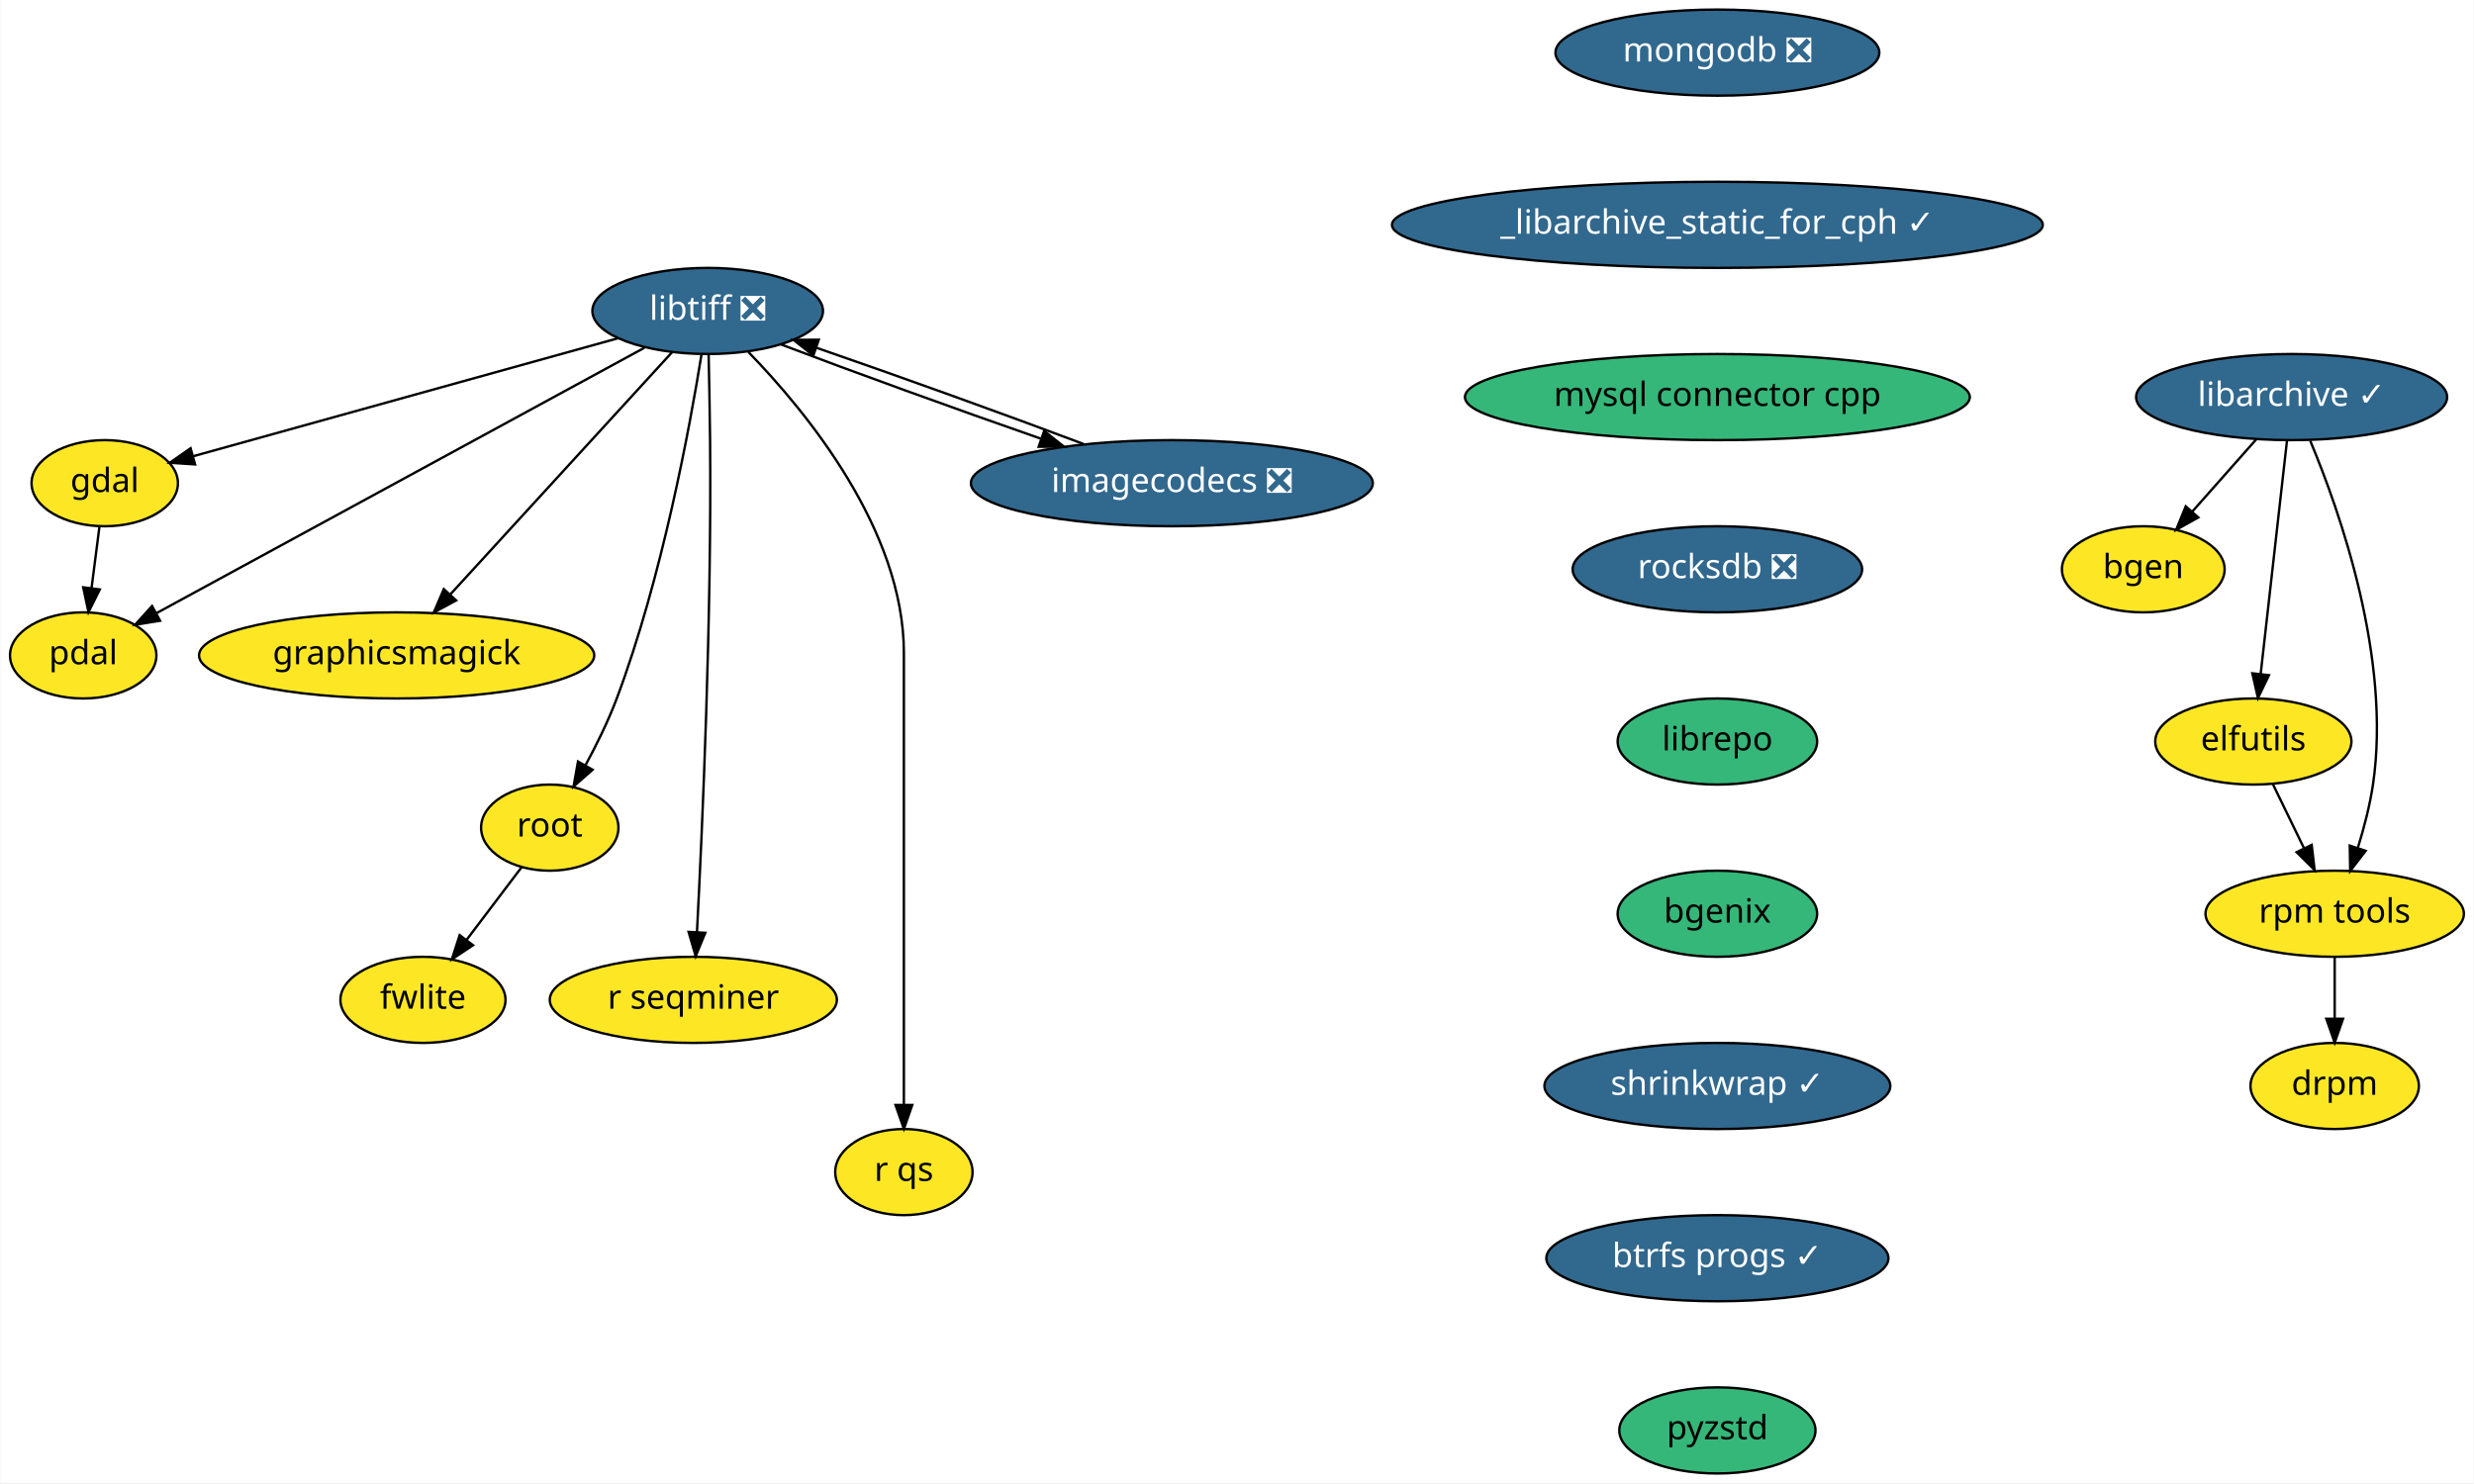
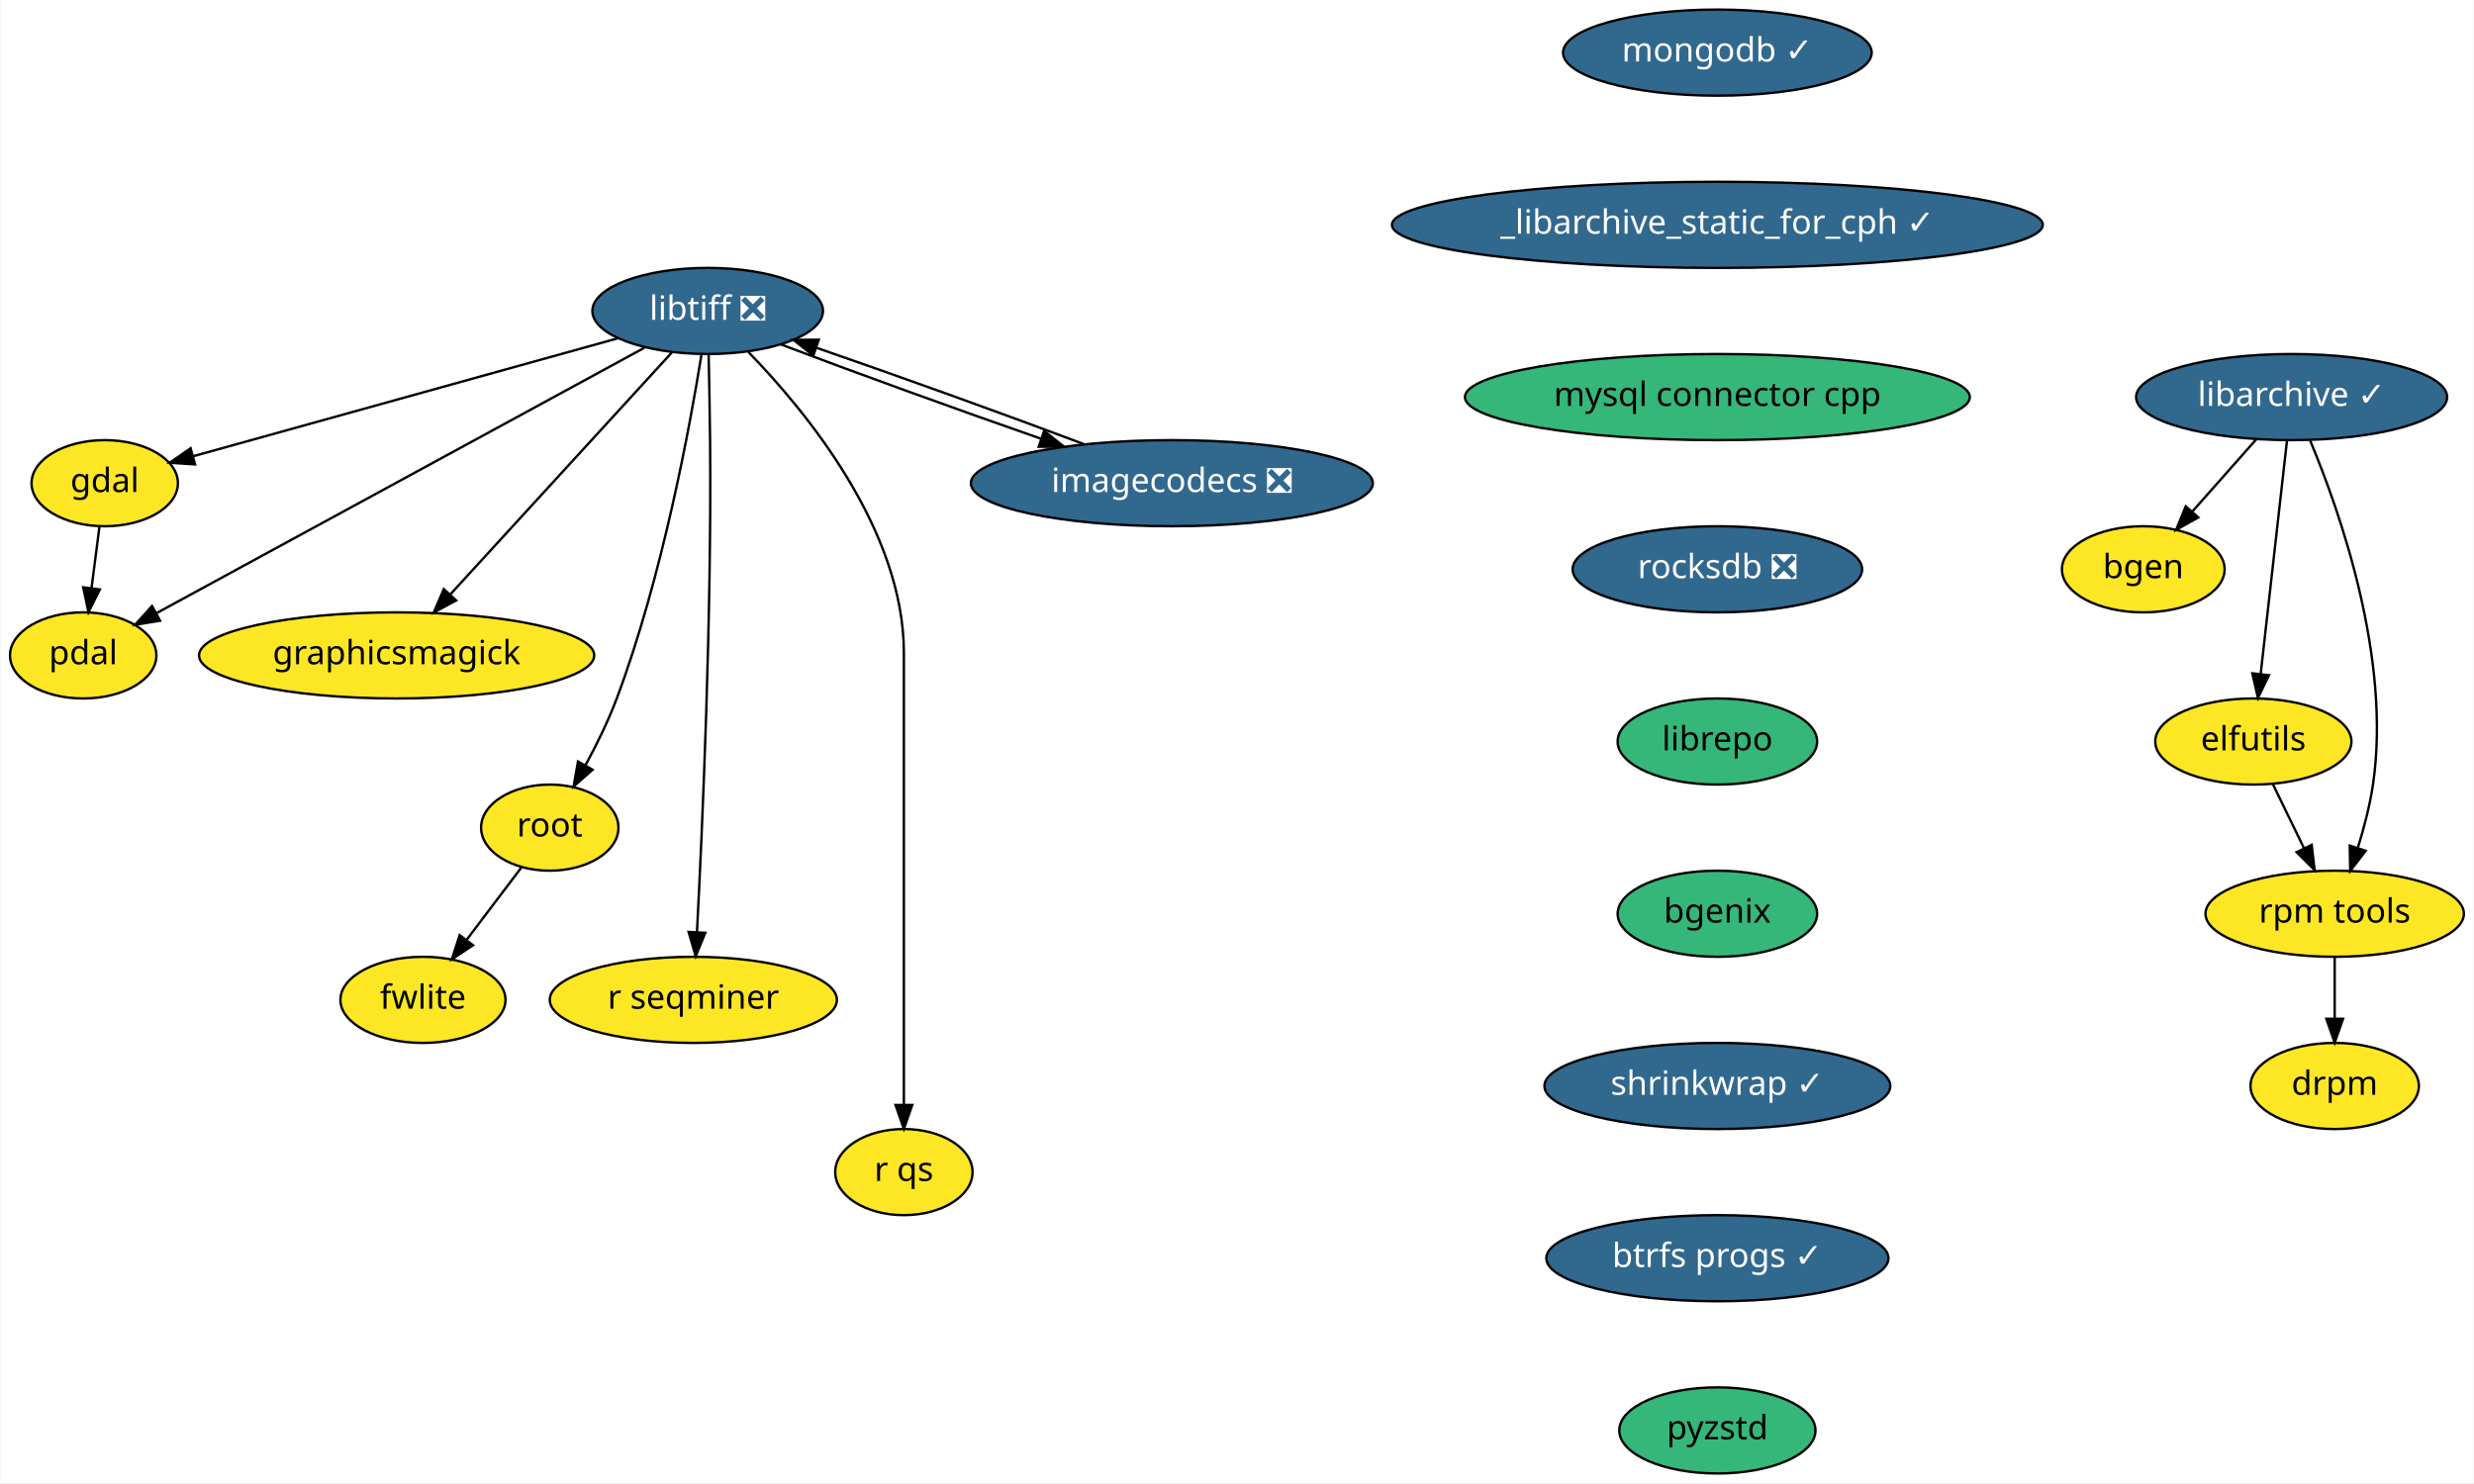
<svg xmlns="http://www.w3.org/2000/svg" xmlns:xlink="http://www.w3.org/1999/xlink" width="1034pt" height="620pt" viewBox="0.00 0.00 1033.55 620.00">
  <g id="graph0" class="graph" transform="scale(1 1) rotate(0) translate(4 616)">
    <polygon fill="white" stroke="transparent" points="-4,4 -4,-616 1029.55,-616 1029.55,4 -4,4" />
    <g id="node1" class="node">
      <g id="a_node1">
        <a xlink:href="https://github.com/conda-forge/bgen-feedstock" xlink:title="bgen">
          <ellipse fill="#fde725" stroke="black" cx="891.55" cy="-378" rx="34" ry="18" />
          <text text-anchor="middle" x="891.55" y="-374.3" font-family="Times-Roman" font-size="14.00">bgen</text>
        </a>
      </g>
    </g>
    <g id="node2" class="node">
      <g id="a_node2">
        <a xlink:href="https://github.com/conda-forge/elfutils-feedstock" xlink:title="elfutils">
          <ellipse fill="#fde725" stroke="black" cx="937.55" cy="-306" rx="41" ry="18" />
          <text text-anchor="middle" x="937.55" y="-302.3" font-family="Times-Roman" font-size="14.00">elfutils</text>
        </a>
      </g>
    </g>
    <g id="node3" class="node">
      <g id="a_node3">
        <a xlink:href="https://github.com/conda-forge/rpm-tools-feedstock" xlink:title="rpm tools">
          <ellipse fill="#fde725" stroke="black" cx="971.55" cy="-234" rx="54" ry="18" />
          <text text-anchor="middle" x="971.55" y="-230.3" font-family="Times-Roman" font-size="14.00">rpm tools</text>
        </a>
      </g>
    </g>
    <g id="edge1" class="edge">
      <path fill="none" stroke="black" d="M945.78,-288.05C949.65,-280.09 954.35,-270.41 958.67,-261.51" />
      <polygon fill="black" stroke="black" points="961.94,-262.8 963.16,-252.28 955.64,-259.74 961.94,-262.8" />
    </g>
    <g id="node4" class="node">
      <g id="a_node4">
        <a xlink:href="https://github.com/conda-forge/drpm-feedstock" xlink:title="drpm">
          <ellipse fill="#fde725" stroke="black" cx="971.55" cy="-162" rx="35.19" ry="18" />
          <text text-anchor="middle" x="971.55" y="-158.3" font-family="Times-Roman" font-size="14.00">drpm</text>
        </a>
      </g>
    </g>
    <g id="edge2" class="edge">
      <path fill="none" stroke="black" d="M971.55,-215.7C971.55,-207.98 971.55,-198.71 971.55,-190.11" />
      <polygon fill="black" stroke="black" points="975.05,-190.1 971.55,-180.1 968.05,-190.1 975.05,-190.1" />
    </g>
    <g id="node5" class="node">
      <g id="a_node5">
        <a xlink:href="https://github.com/conda-forge/gdal-feedstock" xlink:title="gdal">
          <ellipse fill="#fde725" stroke="black" cx="39.55" cy="-414" rx="30.59" ry="18" />
          <text text-anchor="middle" x="39.55" y="-410.3" font-family="Times-Roman" font-size="14.00">gdal</text>
        </a>
      </g>
    </g>
    <g id="node6" class="node">
      <g id="a_node6">
        <a xlink:href="https://github.com/conda-forge/pdal-feedstock" xlink:title="pdal">
          <ellipse fill="#fde725" stroke="black" cx="30.55" cy="-342" rx="30.59" ry="18" />
          <text text-anchor="middle" x="30.55" y="-338.3" font-family="Times-Roman" font-size="14.00">pdal</text>
        </a>
      </g>
    </g>
    <g id="edge3" class="edge">
      <path fill="none" stroke="black" d="M37.32,-395.7C36.33,-387.98 35.14,-378.71 34.03,-370.11" />
      <polygon fill="black" stroke="black" points="37.49,-369.58 32.75,-360.1 30.55,-370.47 37.49,-369.58" />
    </g>
    <g id="node7" class="node">
      <g id="a_node7">
        <a xlink:href="https://github.com/conda-forge/libarchive-feedstock/pull/60" xlink:title="libarchive ✓">
          <ellipse fill="#31688e" stroke="black" cx="953.55" cy="-450" rx="65" ry="18" />
          <text text-anchor="middle" x="953.55" y="-446.3" font-family="Times-Roman" font-size="14.00" fill="white">libarchive ✓</text>
        </a>
      </g>
    </g>
    <g id="edge4" class="edge">
      <path fill="none" stroke="black" d="M938.85,-432.41C930.83,-423.35 920.77,-411.99 911.99,-402.08" />
      <polygon fill="black" stroke="black" points="914.54,-399.68 905.29,-394.51 909.3,-404.32 914.54,-399.68" />
    </g>
    <g id="edge5" class="edge">
      <path fill="none" stroke="black" d="M951.62,-431.87C948.89,-407.67 943.88,-363.21 940.63,-334.39" />
      <polygon fill="black" stroke="black" points="944.08,-333.73 939.48,-324.19 937.13,-334.52 944.08,-333.73" />
    </g>
    <g id="edge6" class="edge">
      <path fill="none" stroke="black" d="M961.33,-431.73C973.61,-402.4 995.35,-340.85 987.55,-288 986.25,-279.21 983.8,-269.86 981.21,-261.5" />
      <polygon fill="black" stroke="black" points="984.49,-260.29 978.03,-251.9 977.85,-262.49 984.49,-260.29" />
    </g>
    <g id="node8" class="node">
      <g id="a_node8">
        <a xlink:href="https://github.com/conda-forge/libtiff-feedstock/pull/67" xlink:title="libtiff ❎">
          <ellipse fill="#31688e" stroke="black" cx="291.55" cy="-486" rx="48.19" ry="18" />
          <text text-anchor="middle" x="291.55" y="-482.3" font-family="Times-Roman" font-size="14.00" fill="white">libtiff ❎</text>
        </a>
      </g>
    </g>
    <g id="edge7" class="edge">
      <path fill="none" stroke="black" d="M254.09,-474.6C206.32,-461.33 124.21,-438.52 76.62,-425.3" />
      <polygon fill="black" stroke="black" points="77.3,-421.85 66.73,-422.55 75.43,-428.6 77.3,-421.85" />
    </g>
    <g id="edge8" class="edge">
      <path fill="none" stroke="black" d="M265.08,-470.6C216.41,-444.12 112.92,-387.82 61.24,-359.7" />
      <polygon fill="black" stroke="black" points="62.68,-356.5 52.22,-354.79 59.33,-362.65 62.68,-356.5" />
    </g>
    <g id="node9" class="node">
      <g id="a_node9">
        <a xlink:href="https://github.com/conda-forge/graphicsmagick-feedstock" xlink:title="graphicsmagick">
          <ellipse fill="#fde725" stroke="black" cx="161.55" cy="-342" rx="82.59" ry="18" />
          <text text-anchor="middle" x="161.55" y="-338.3" font-family="Times-Roman" font-size="14.00">graphicsmagick</text>
        </a>
      </g>
    </g>
    <g id="edge9" class="edge">
      <path fill="none" stroke="black" d="M276.63,-468.71C253.96,-443.94 210.64,-396.62 184.1,-367.64" />
      <polygon fill="black" stroke="black" points="186.43,-364.99 177.09,-359.98 181.26,-369.72 186.43,-364.99" />
    </g>
    <g id="node10" class="node">
      <g id="a_node10">
        <a xlink:href="https://github.com/conda-forge/root-feedstock" xlink:title="root">
          <ellipse fill="#fde725" stroke="black" cx="225.55" cy="-270" rx="28.7" ry="18" />
          <text text-anchor="middle" x="225.55" y="-266.3" font-family="Times-Roman" font-size="14.00">root</text>
        </a>
      </g>
    </g>
    <g id="edge10" class="edge">
      <path fill="none" stroke="black" d="M288.94,-467.66C284.12,-437.68 272.51,-374.55 253.55,-324 250,-314.55 245.13,-304.66 240.44,-296.02" />
      <polygon fill="black" stroke="black" points="243.44,-294.21 235.5,-287.21 237.34,-297.64 243.44,-294.21" />
    </g>
    <g id="node11" class="node">
      <g id="a_node11">
        <a xlink:href="https://github.com/conda-forge/r-seqminer-feedstock" xlink:title="r seqminer">
          <ellipse fill="#fde725" stroke="black" cx="285.55" cy="-198" rx="60" ry="18" />
          <text text-anchor="middle" x="285.55" y="-194.3" font-family="Times-Roman" font-size="14.00">r seqminer</text>
        </a>
      </g>
    </g>
    <g id="edge11" class="edge">
      <path fill="none" stroke="black" d="M291.95,-467.82C292.18,-457.44 292.43,-443.96 292.55,-432 293.25,-357.57 289.33,-269.83 287.07,-226.32" />
      <polygon fill="black" stroke="black" points="290.56,-226.04 286.53,-216.24 283.57,-226.41 290.56,-226.04" />
    </g>
    <g id="node12" class="node">
      <g id="a_node12">
        <a xlink:href="https://github.com/conda-forge/r-qs-feedstock" xlink:title="r qs">
          <ellipse fill="#fde725" stroke="black" cx="373.55" cy="-126" rx="28.7" ry="18" />
          <text text-anchor="middle" x="373.55" y="-122.3" font-family="Times-Roman" font-size="14.00">r qs</text>
        </a>
      </g>
    </g>
    <g id="edge12" class="edge">
      <path fill="none" stroke="black" d="M308.54,-468.85C332.56,-444.18 373.55,-394.53 373.55,-343 373.55,-343 373.55,-343 373.55,-269 373.55,-229 373.55,-182.65 373.55,-154.08" />
      <polygon fill="black" stroke="black" points="377.05,-154.05 373.55,-144.05 370.05,-154.05 377.05,-154.05" />
    </g>
    <g id="node13" class="node">
      <g id="a_node13">
        <a xlink:href="https://github.com/conda-forge/imagecodecs-feedstock/pull/31" xlink:title="imagecodecs ❎">
          <ellipse fill="#31688e" stroke="black" cx="485.55" cy="-414" rx="84" ry="18" />
          <text text-anchor="middle" x="485.55" y="-410.3" font-family="Times-Roman" font-size="14.00" fill="white">imagecodecs ❎</text>
        </a>
      </g>
    </g>
    <g id="edge13" class="edge">
      <path fill="none" stroke="black" d="M322.19,-472C351.34,-460.9 395.65,-444.85 430.82,-432.6" />
      <polygon fill="black" stroke="black" points="432.17,-435.84 440.47,-429.26 429.88,-429.22 432.17,-435.84" />
    </g>
    <g id="node14" class="node">
      <g id="a_node14">
        <a xlink:href="https://github.com/conda-forge/fwlite-feedstock" xlink:title="fwlite">
          <ellipse fill="#fde725" stroke="black" cx="172.55" cy="-198" rx="34.5" ry="18" />
          <text text-anchor="middle" x="172.55" y="-194.3" font-family="Times-Roman" font-size="14.00">fwlite</text>
        </a>
      </g>
    </g>
    <g id="edge14" class="edge">
      <path fill="none" stroke="black" d="M213.78,-253.46C207.02,-244.53 198.37,-233.11 190.75,-223.04" />
      <polygon fill="black" stroke="black" points="193.47,-220.84 184.64,-214.98 187.89,-225.06 193.47,-220.84" />
    </g>
    <g id="edge15" class="edge">
      <path fill="none" stroke="black" d="M448.74,-430.34C416.99,-442.31 371.14,-458.84 337.09,-470.58" />
      <polygon fill="black" stroke="black" points="335.7,-467.36 327.38,-473.91 337.97,-473.98 335.7,-467.36" />
    </g>
    <g id="node15" class="node">
      <g id="a_node15">
-         <a xlink:href="https://github.com/conda-forge/mongodb-feedstock/pull/30" xlink:title="mongodb ❎">
-           <ellipse fill="#31688e" stroke="black" cx="713.55" cy="-594" rx="67.69" ry="18" />
-           <text text-anchor="middle" x="713.55" y="-590.3" font-family="Times-Roman" font-size="14.00" fill="white">mongodb ❎</text>
+         <a xlink:href="https://github.com/conda-forge/mongodb-feedstock/pull/30" xlink:title="mongodb ✓">
+           <ellipse fill="#31688e" stroke="black" cx="713.55" cy="-594" rx="64.5" ry="18" />
+           <text text-anchor="middle" x="713.55" y="-590.3" font-family="Times-Roman" font-size="14.00" fill="white">mongodb ✓</text>
        </a>
      </g>
    </g>
    <g id="node16" class="node">
      <g id="a_node16">
        <a xlink:href="https://github.com/conda-forge/_libarchive_static_for_cph-feedstock/pull/19" xlink:title="_libarchive_static_for_cph ✓">
          <ellipse fill="#31688e" stroke="black" cx="713.55" cy="-522" rx="136" ry="18" />
          <text text-anchor="middle" x="713.55" y="-518.3" font-family="Times-Roman" font-size="14.00" fill="white">_libarchive_static_for_cph ✓</text>
        </a>
      </g>
    </g>
    <g id="node17" class="node">
      <g id="a_node17">
        <a xlink:href="https://github.com/conda-forge/mysql-connector-cpp-feedstock" xlink:title="mysql connector cpp">
          <ellipse fill="#35b779" stroke="black" cx="713.55" cy="-450" rx="105.5" ry="18" />
          <text text-anchor="middle" x="713.55" y="-446.3" font-family="Times-Roman" font-size="14.00">mysql connector cpp</text>
        </a>
      </g>
    </g>
    <g id="node18" class="node">
      <g id="a_node18">
        <a xlink:href="https://github.com/conda-forge/rocksdb-feedstock/pull/40" xlink:title="rocksdb ❎">
          <ellipse fill="#31688e" stroke="black" cx="713.55" cy="-378" rx="60.5" ry="18" />
          <text text-anchor="middle" x="713.55" y="-374.3" font-family="Times-Roman" font-size="14.00" fill="white">rocksdb ❎</text>
        </a>
      </g>
    </g>
    <g id="node19" class="node">
      <g id="a_node19">
        <a xlink:href="https://github.com/conda-forge/librepo-feedstock" xlink:title="librepo">
          <ellipse fill="#35b779" stroke="black" cx="713.55" cy="-306" rx="41.69" ry="18" />
          <text text-anchor="middle" x="713.55" y="-302.3" font-family="Times-Roman" font-size="14.00">librepo</text>
        </a>
      </g>
    </g>
    <g id="node20" class="node">
      <g id="a_node20">
        <a xlink:href="https://github.com/conda-forge/bgenix-feedstock" xlink:title="bgenix">
          <ellipse fill="#35b779" stroke="black" cx="713.55" cy="-234" rx="41.69" ry="18" />
          <text text-anchor="middle" x="713.55" y="-230.3" font-family="Times-Roman" font-size="14.00">bgenix</text>
        </a>
      </g>
    </g>
    <g id="node21" class="node">
      <g id="a_node21">
        <a xlink:href="https://github.com/conda-forge/shrinkwrap-feedstock/pull/5" xlink:title="shrinkwrap ✓">
          <ellipse fill="#31688e" stroke="black" cx="713.55" cy="-162" rx="72.29" ry="18" />
          <text text-anchor="middle" x="713.55" y="-158.3" font-family="Times-Roman" font-size="14.00" fill="white">shrinkwrap ✓</text>
        </a>
      </g>
    </g>
    <g id="node22" class="node">
      <g id="a_node22">
        <a xlink:href="https://github.com/conda-forge/btrfs-progs-feedstock/pull/2" xlink:title="btrfs progs ✓">
          <ellipse fill="#31688e" stroke="black" cx="713.55" cy="-90" rx="71.5" ry="18" />
          <text text-anchor="middle" x="713.55" y="-86.3" font-family="Times-Roman" font-size="14.00" fill="white">btrfs progs ✓</text>
        </a>
      </g>
    </g>
    <g id="node23" class="node">
      <g id="a_node23">
        <a xlink:href="https://github.com/conda-forge/pyzstd-feedstock" xlink:title="pyzstd">
          <ellipse fill="#35b779" stroke="black" cx="713.55" cy="-18" rx="41" ry="18" />
          <text text-anchor="middle" x="713.55" y="-14.3" font-family="Times-Roman" font-size="14.00">pyzstd</text>
        </a>
      </g>
    </g>
  </g>
</svg>
